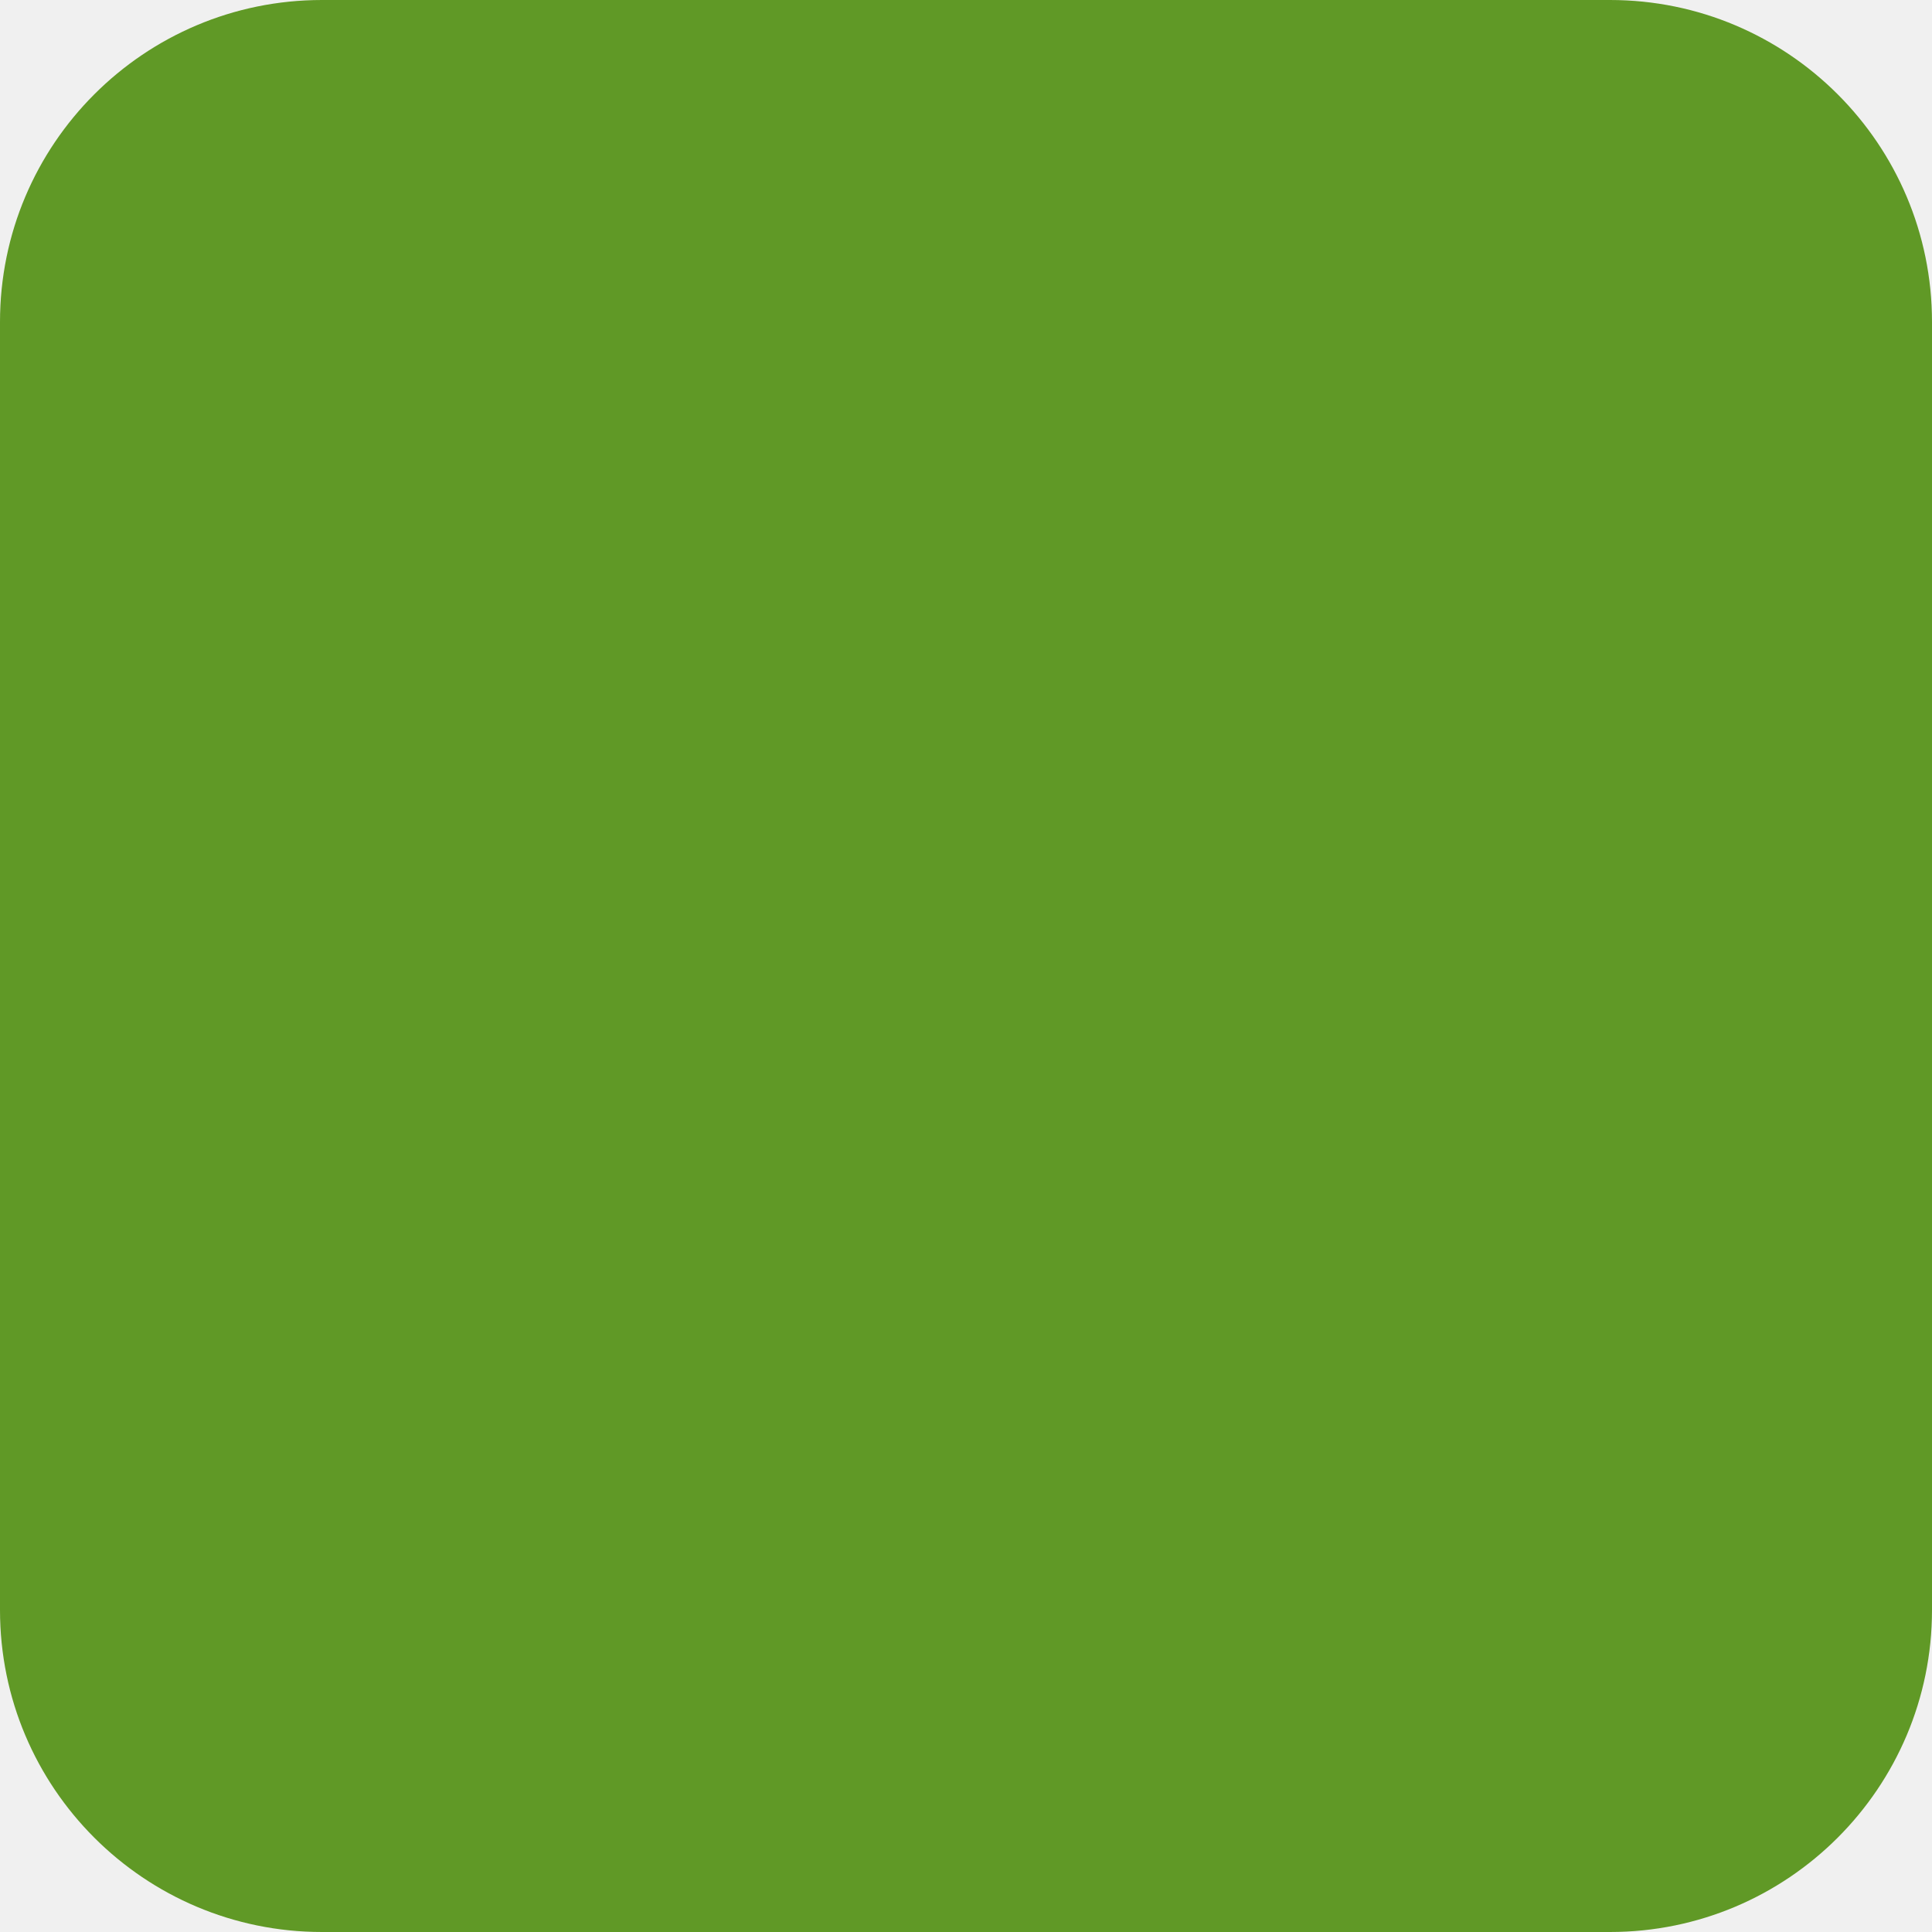
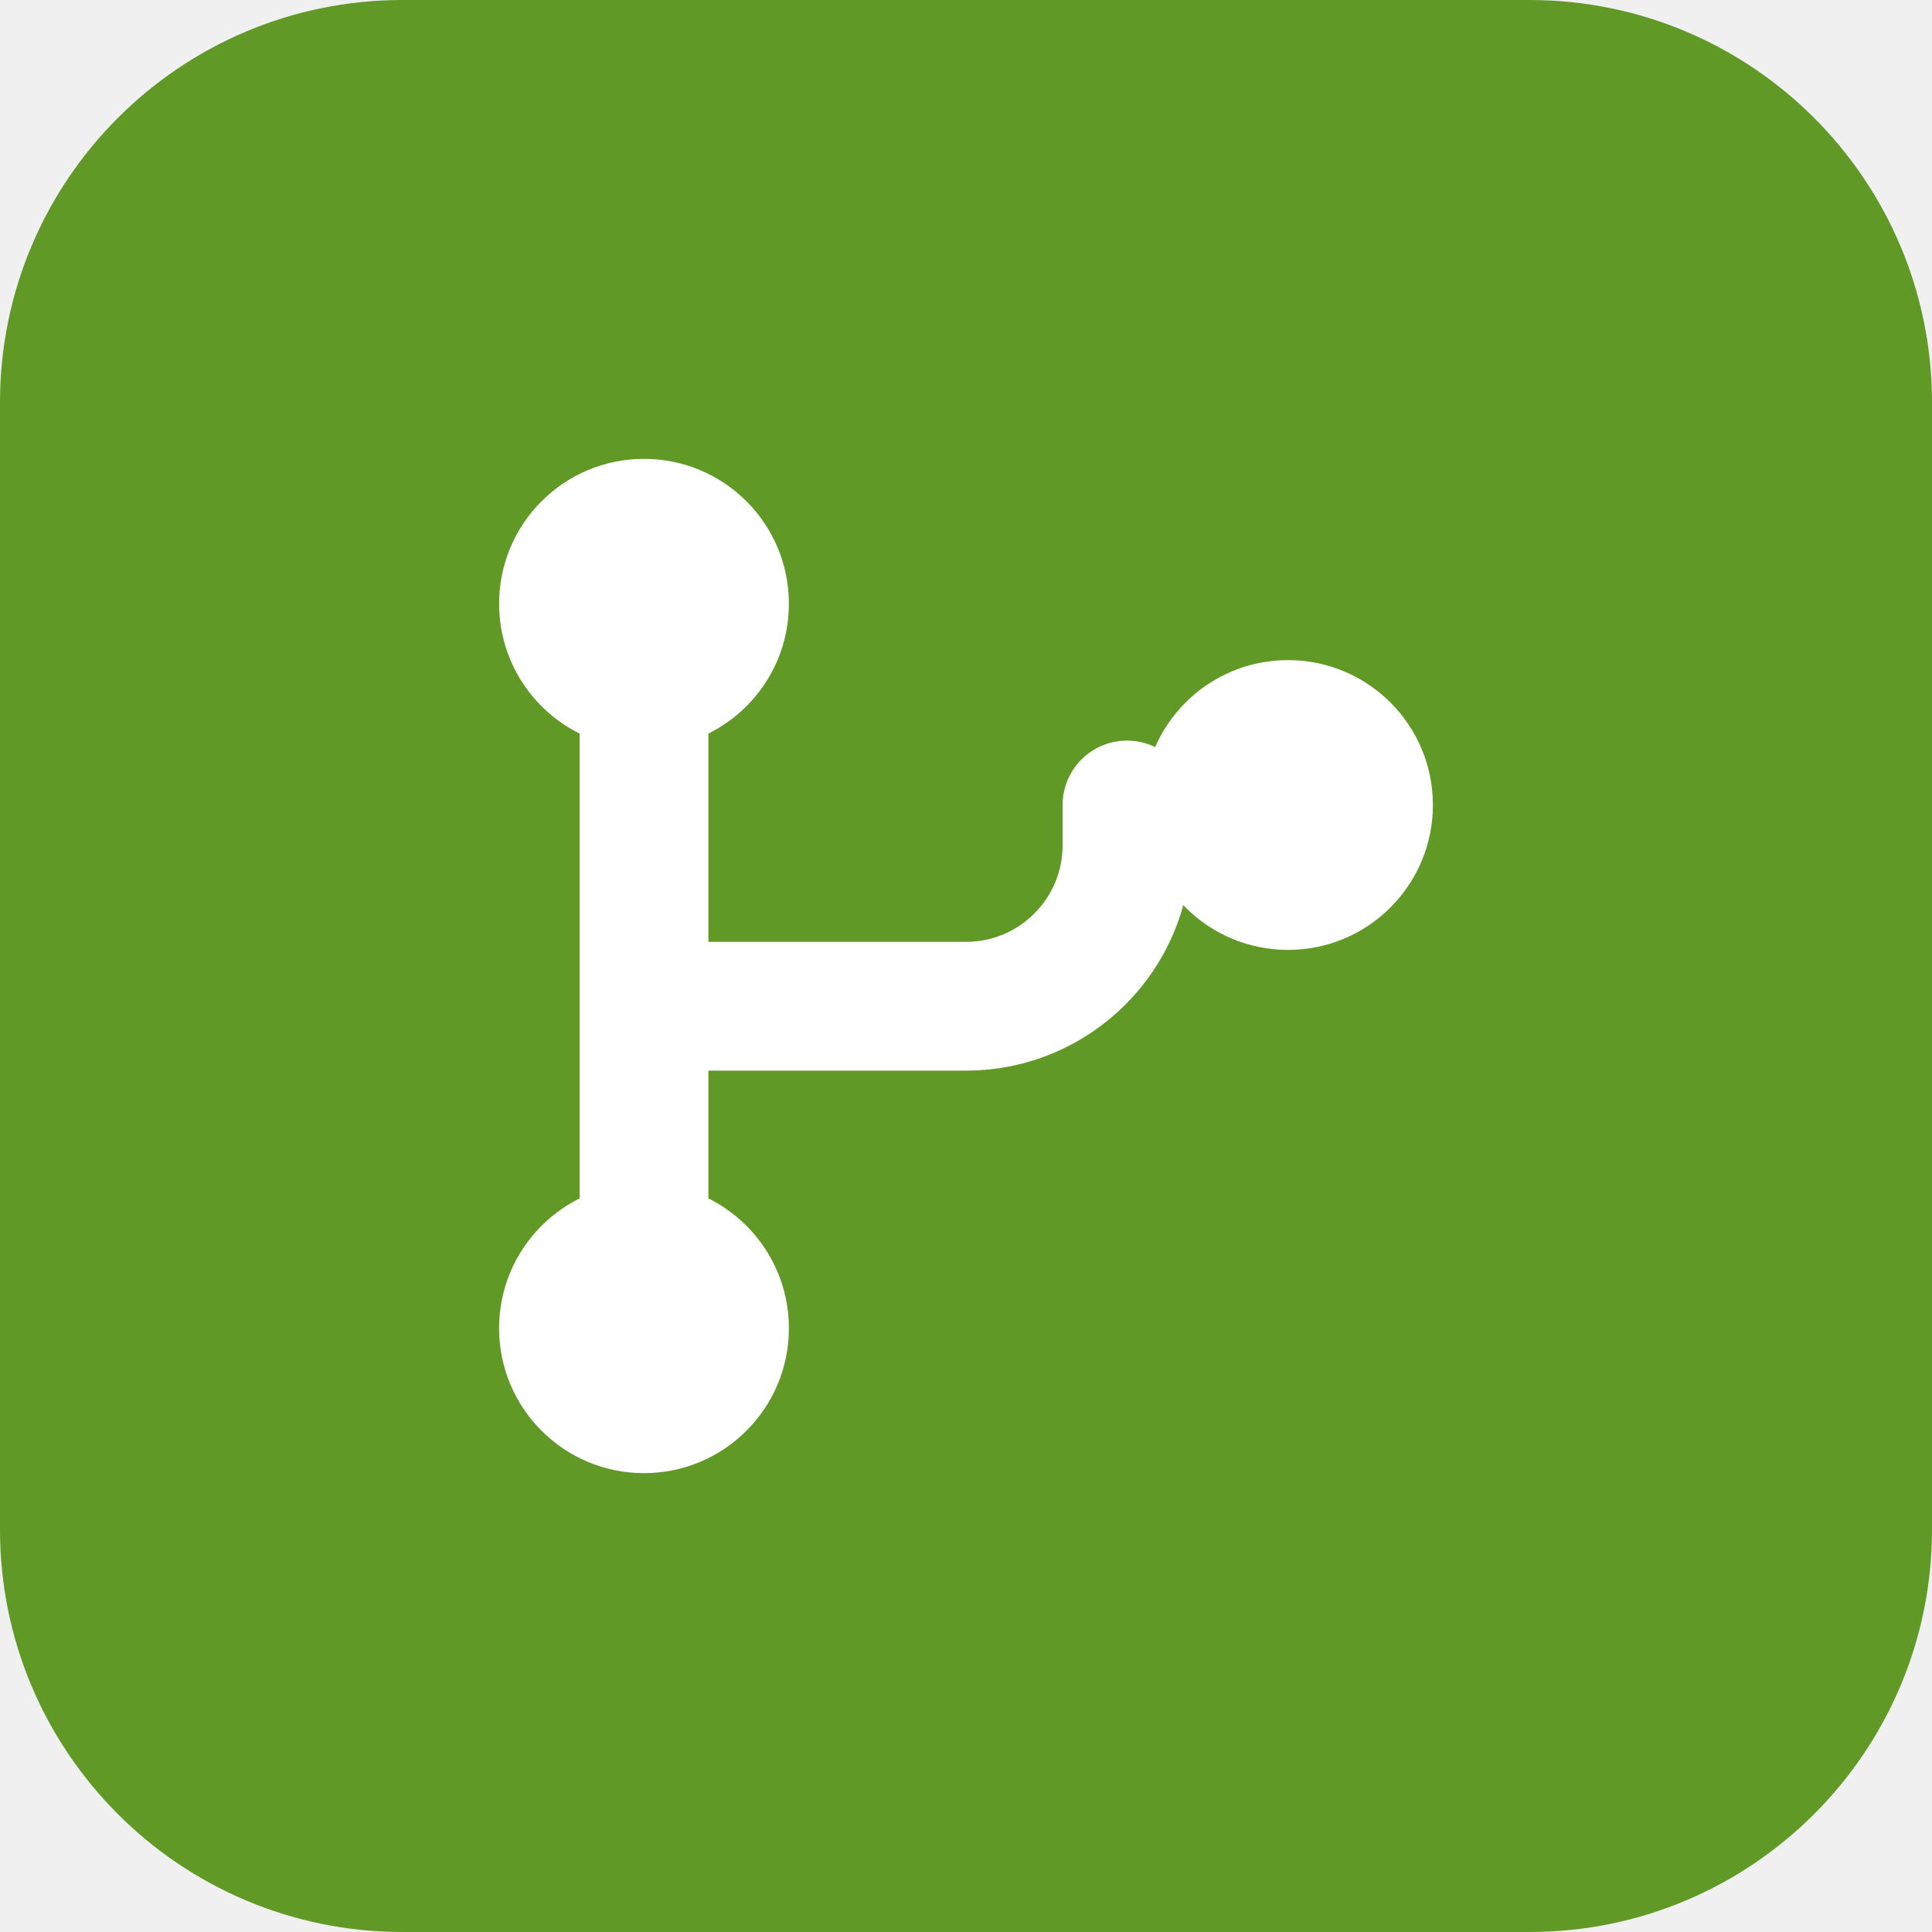
- <svg xmlns="http://www.w3.org/2000/svg" viewBox="0 0 24 24" width="24" height="24">
-   <rect width="24" height="24" rx="4" fill="#609926" />
+ <svg xmlns="http://www.w3.org/2000/svg" viewBox="0 0 24 24" width="24" height="24" fill="none">
+   <rect width="24" height="24" rx="5" fill="#609926" />
+   <circle cx="8" cy="7.5" r="1.8" fill="#fff" />
+   <circle cx="8" cy="16.5" r="1.8" fill="#fff" />
+   <circle cx="16" cy="10" r="1.8" fill="#fff" />
+   <path d="M8 9v6M8 12.5h4a2 2 0 0 0 2-2v-.5" stroke="#fff" stroke-width="1.6" stroke-linecap="round" />
</svg>
